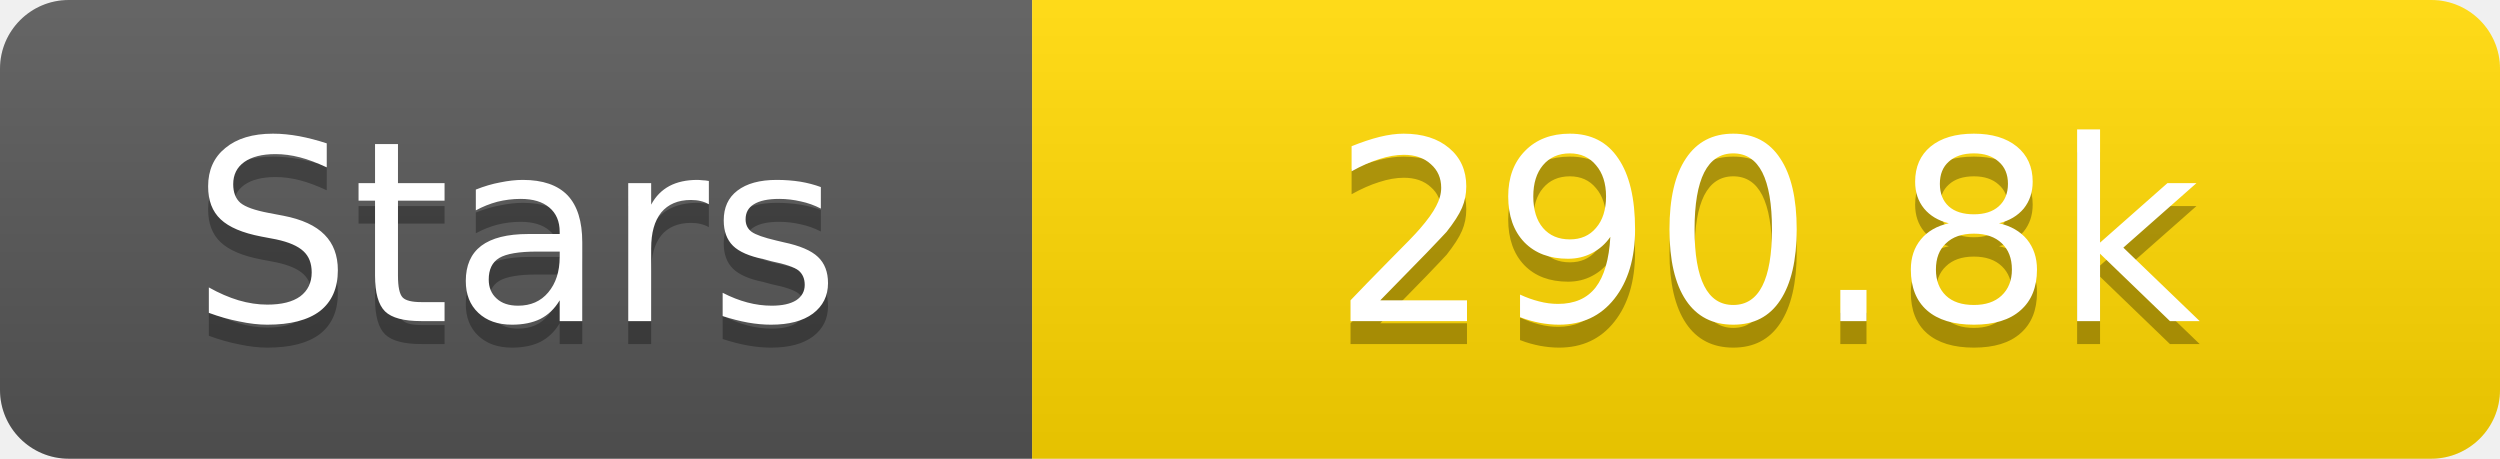
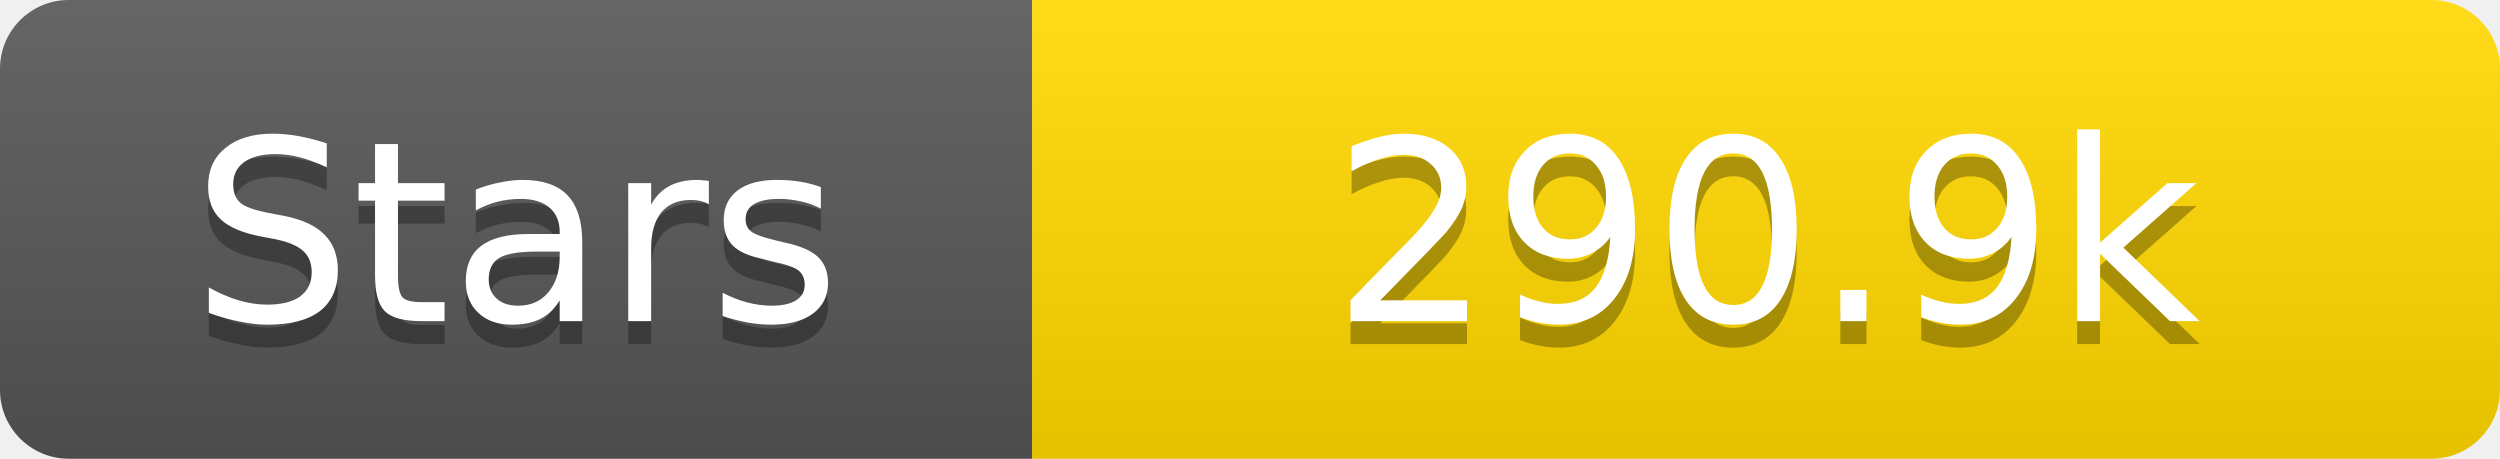
<svg xmlns="http://www.w3.org/2000/svg" width="109" height="20">
  <linearGradient id="s" x2="0" y2="100%">
    <stop offset="0" stop-color="#fff" stop-opacity=".1" />
    <stop offset="1" stop-opacity=".1" />
  </linearGradient>
  <clipPath id="r">
    <rect width="109" height="20" rx="3" fill="#fff" />
  </clipPath>
  <g clip-path="url(#r)">
    <rect width="45" height="20" fill="#555" />
    <rect x="45" width="64" height="20" fill="#ffd700" />
    <rect width="109" height="20" fill="url(#s)" />
  </g>
  <g fill="#fff" text-anchor="middle" font-family="Verdana,Geneva,DejaVu Sans,sans-serif" text-rendering="geometricPrecision" font-size="11">
    <text x="22.5" y="15" fill="#010101" fill-opacity=".3">Stars</text>
    <text x="22.5" y="14">Stars</text>
-     <text x="77.0" y="15" fill="#010101" fill-opacity=".3">290.8k</text>
-     <text x="77.0" y="14">290.8k</text>
+     <text x="77.0" y="15" fill="#010101" fill-opacity=".3">290.9k</text>
+     <text x="77.0" y="14">290.9k</text>
  </g>
</svg>
